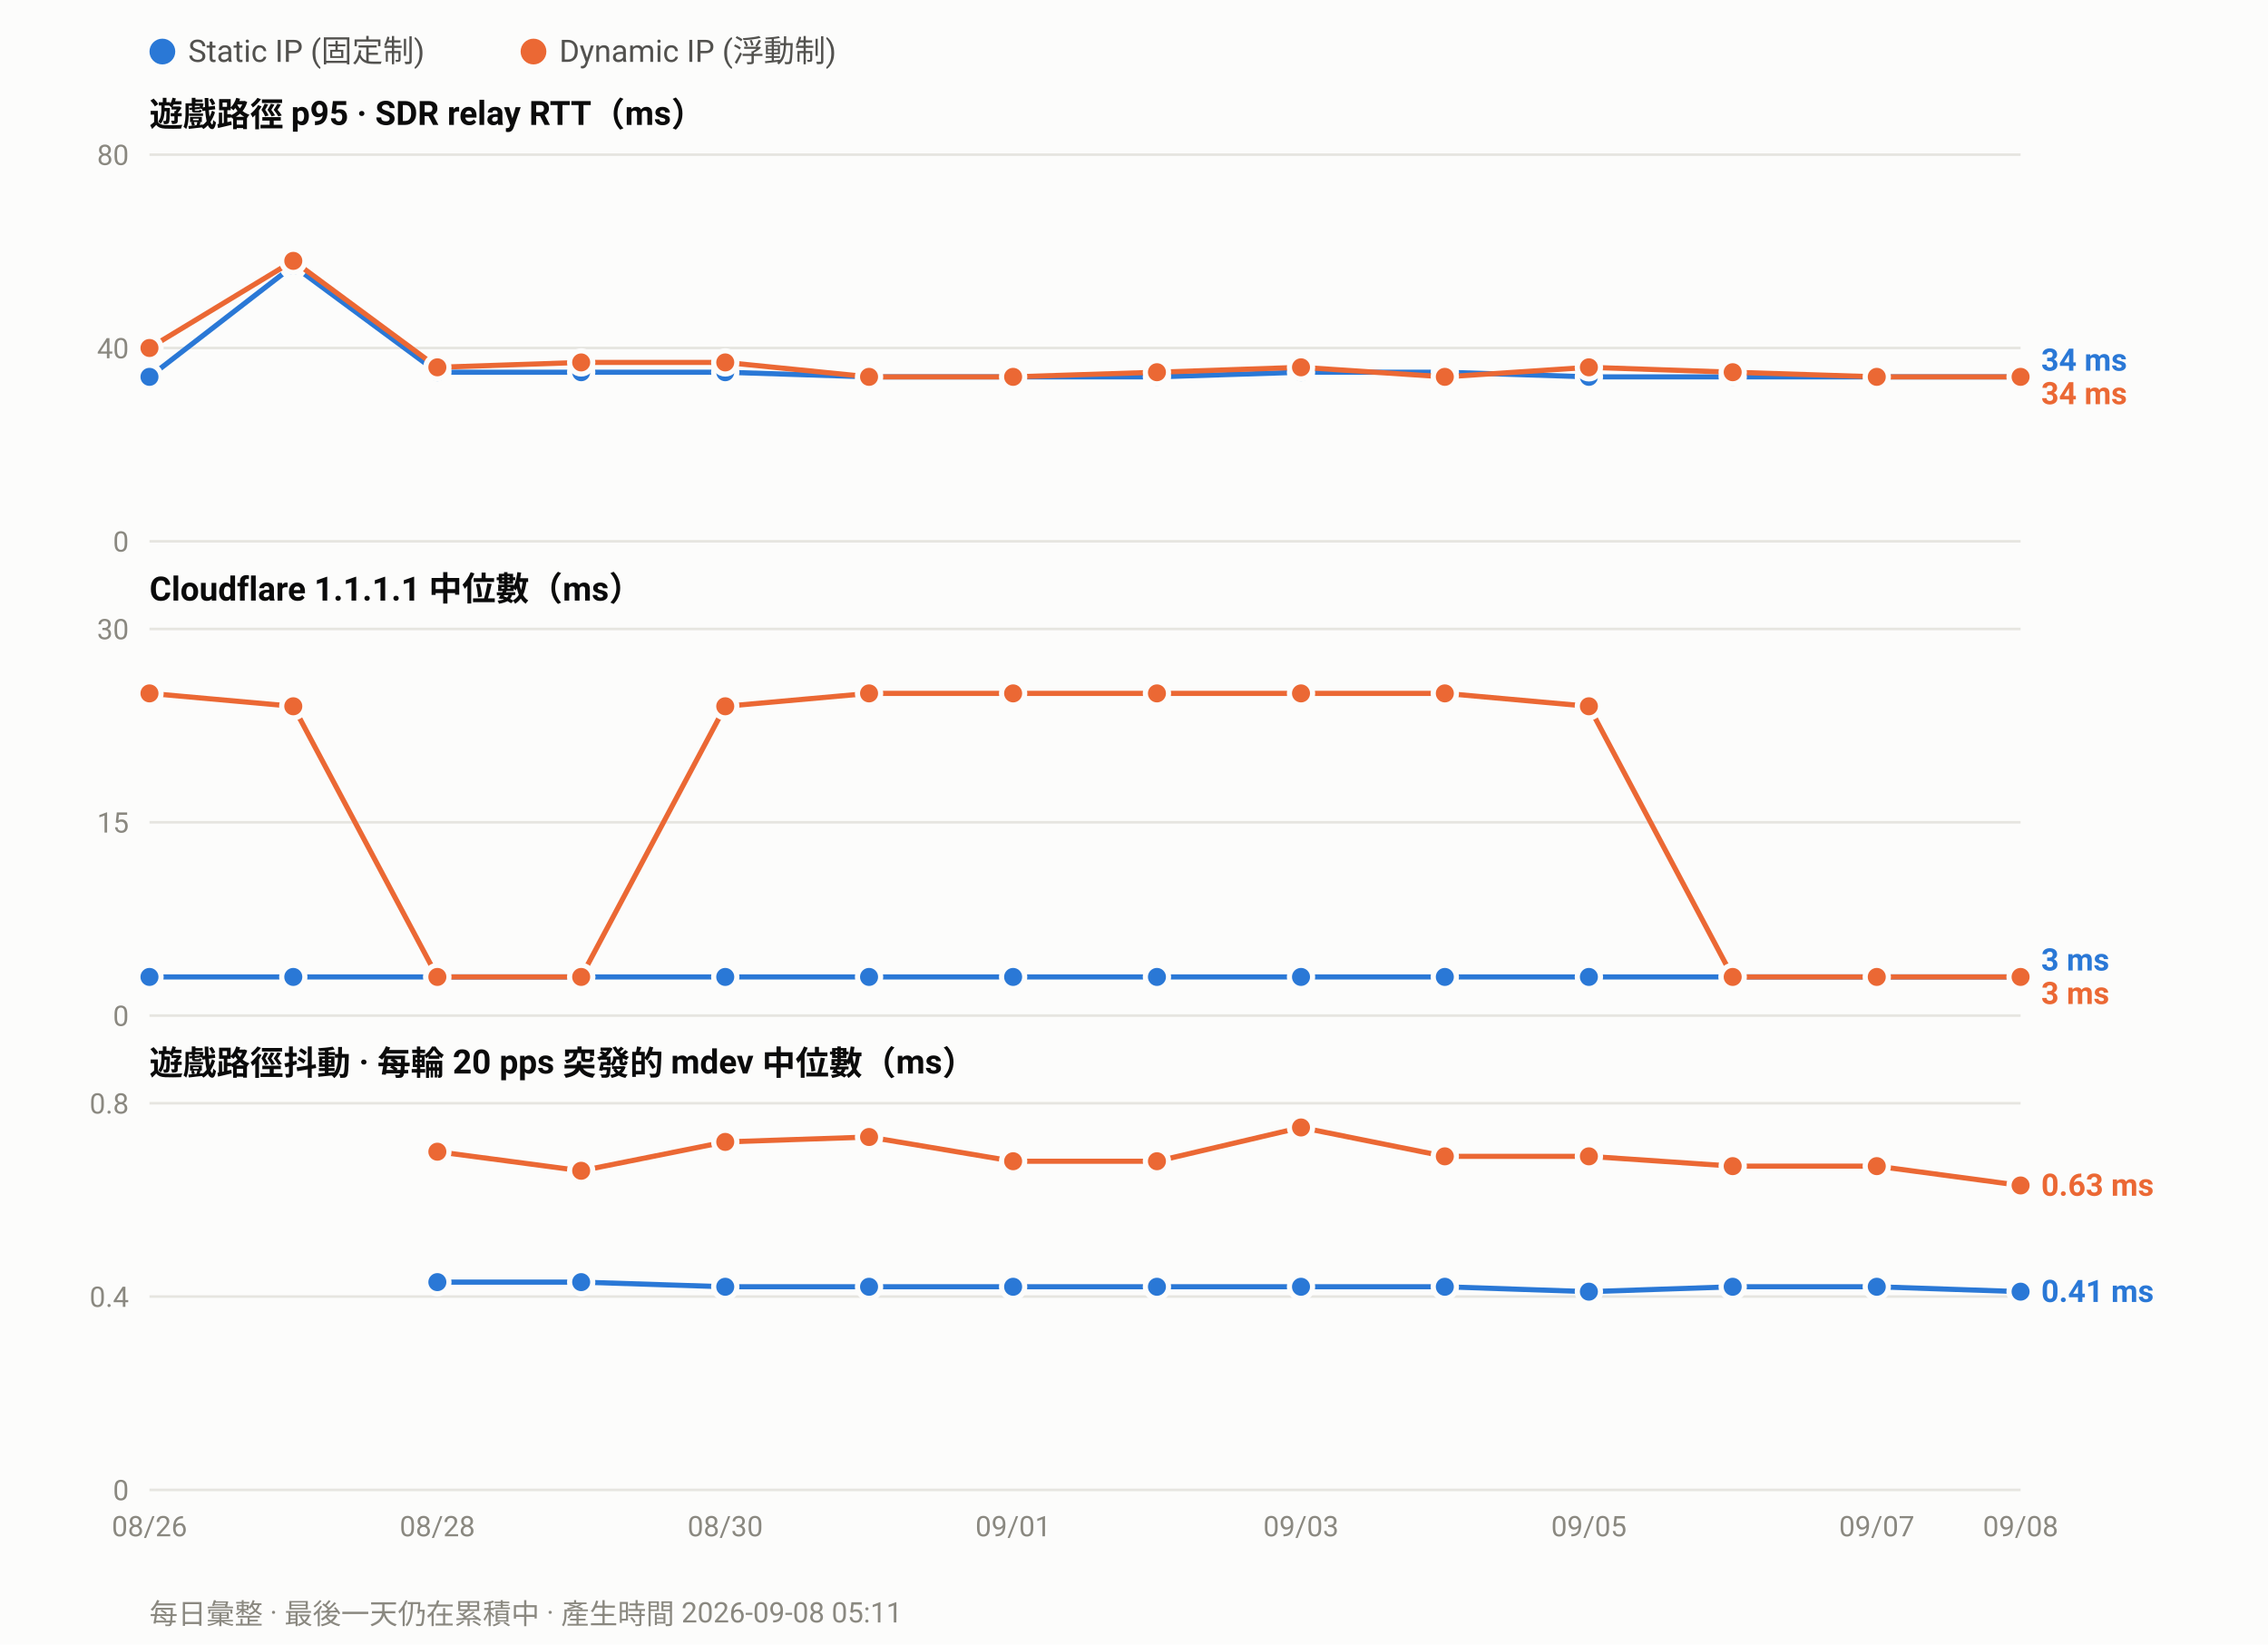
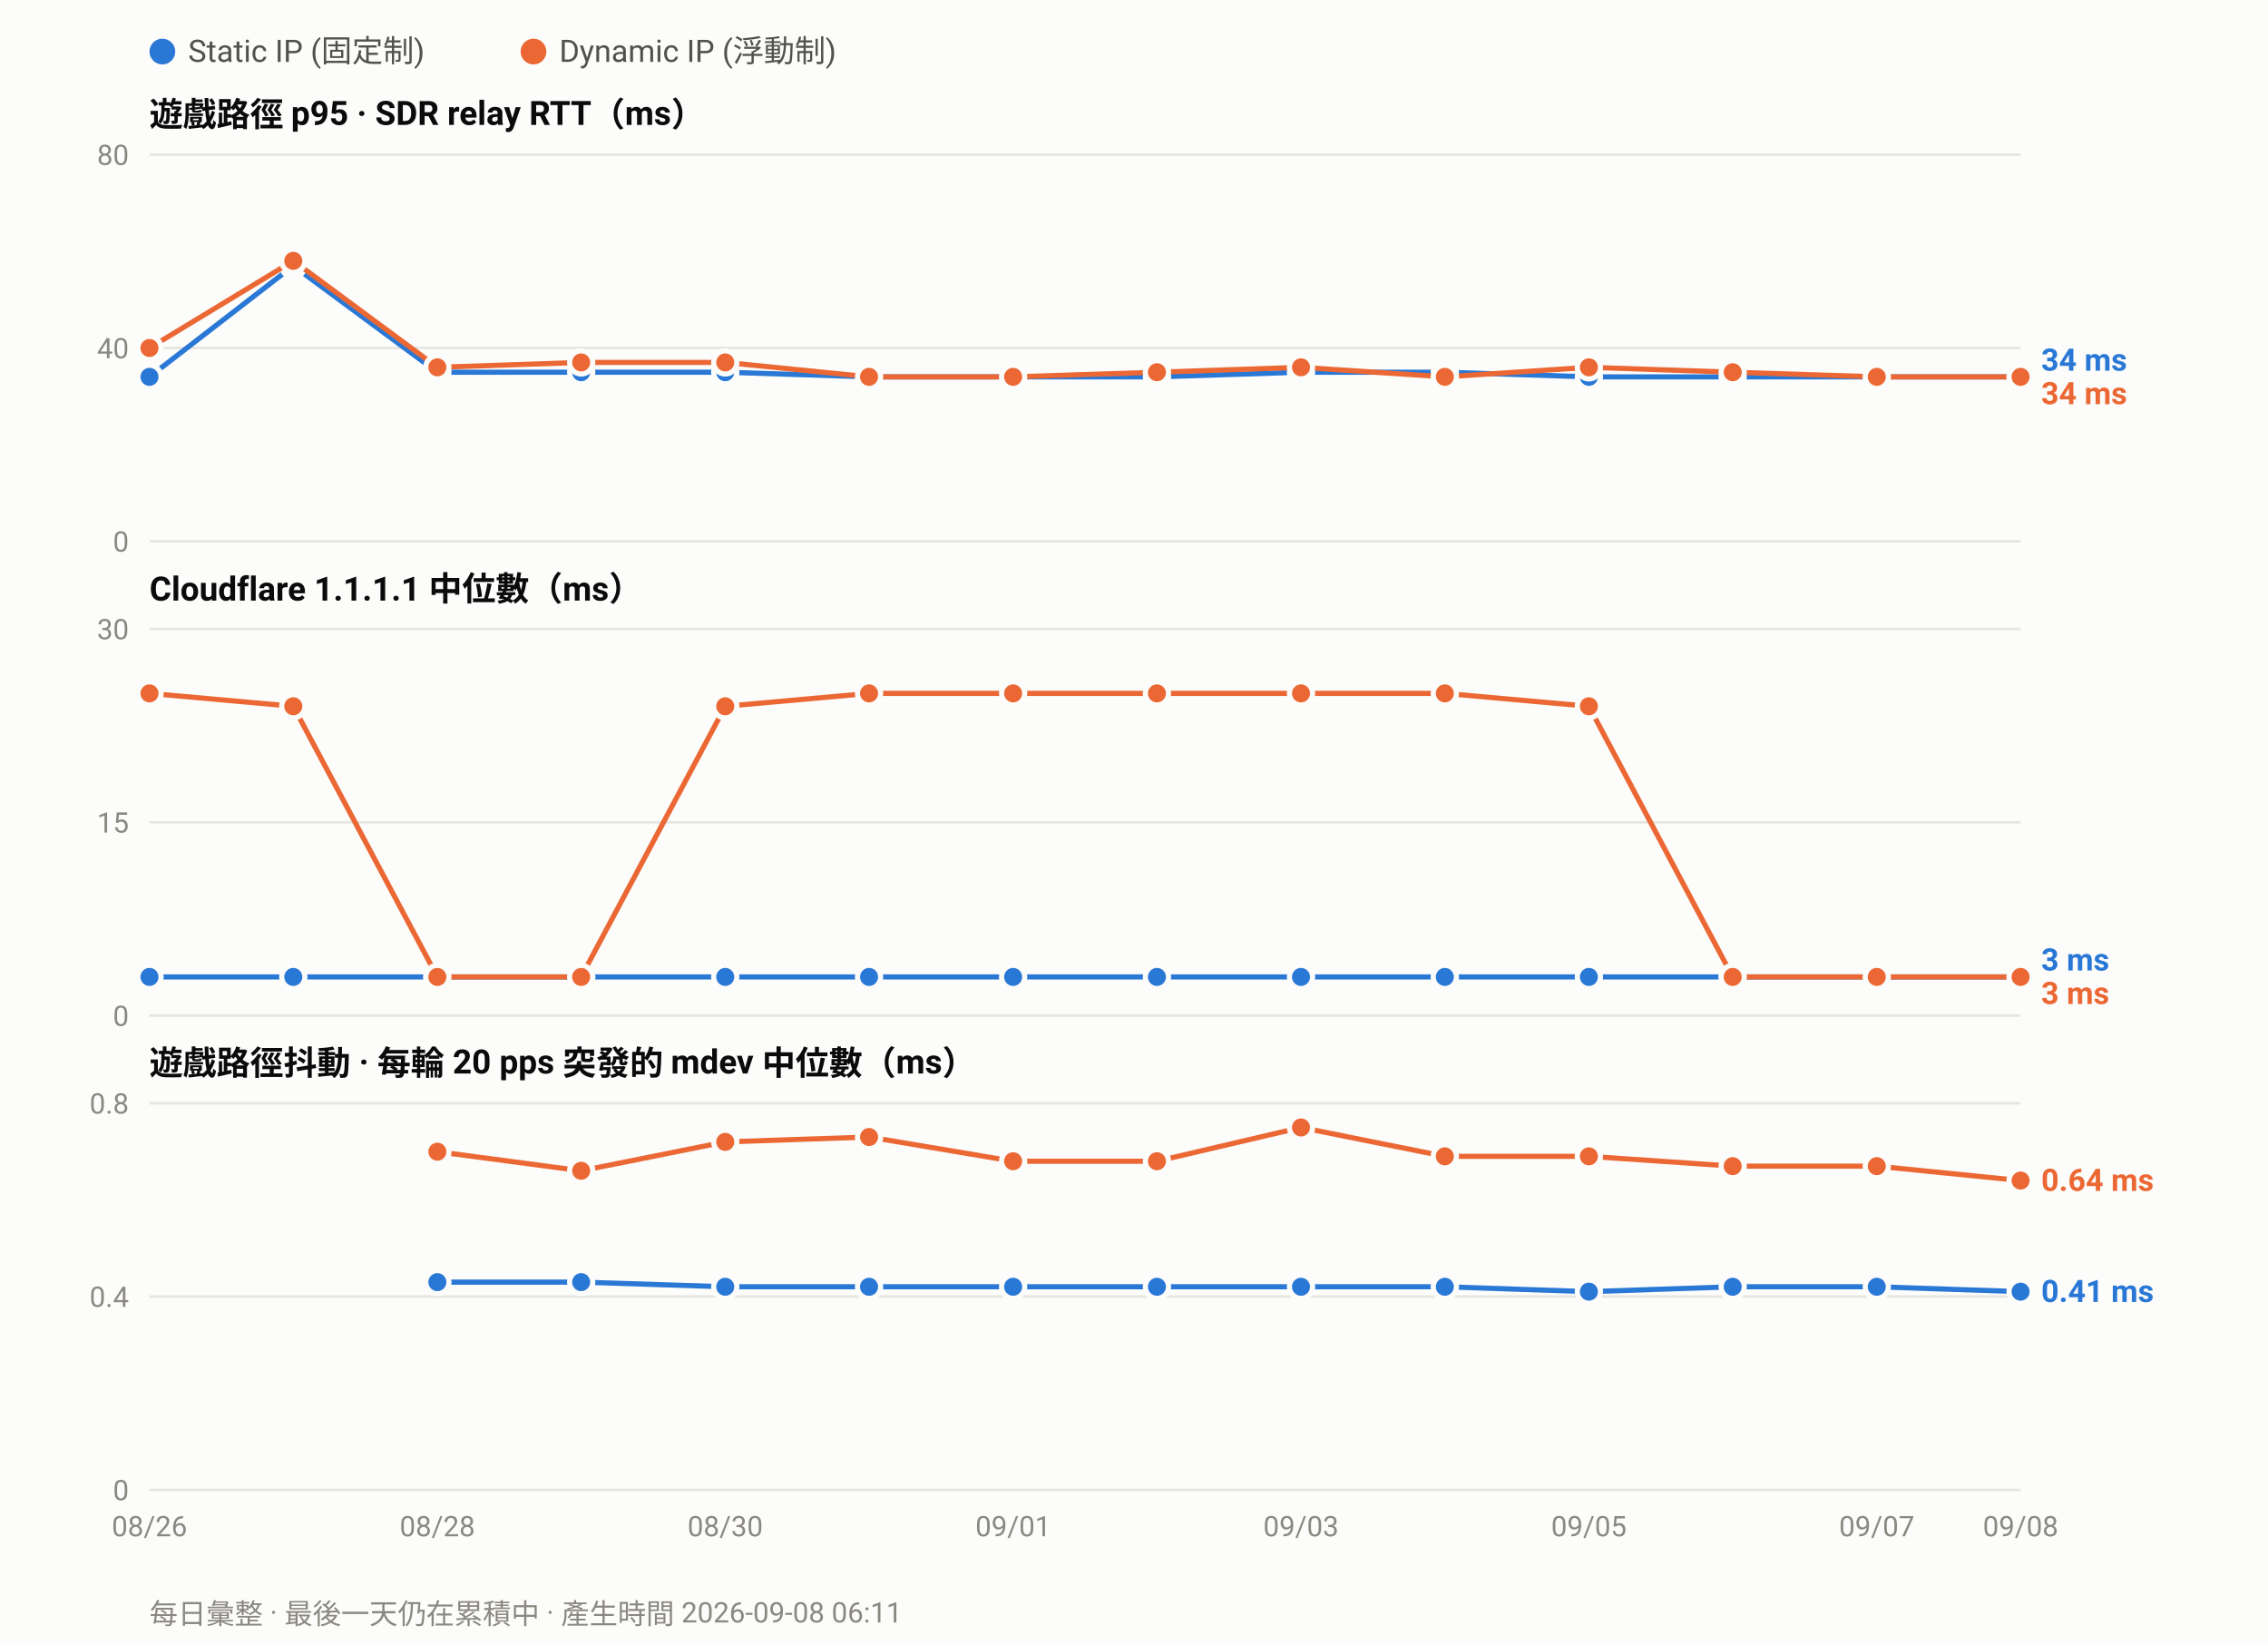
<svg xmlns="http://www.w3.org/2000/svg" width="880" height="638" viewBox="0 0 880 638" font-family="ui-sans-serif,-apple-system,Segoe UI,Roboto,Helvetica,Arial,sans-serif">
  <rect width="880" height="638" fill="#fcfcfb" />
  <circle cx="63.0" cy="20" r="5" fill="#2a78d6" />
  <text x="73.0" y="24" font-size="12" fill="#52514e">Static IP (固定制)</text>
  <circle cx="207.0" cy="20" r="5" fill="#eb6834" />
  <text x="217.0" y="24" font-size="12" fill="#52514e">Dynamic IP (浮動制)</text>
  <text x="58" y="49.0" font-size="13" font-weight="600" fill="#0b0b0b">遊戲路徑 p95 · SDR relay RTT（ms）</text>
  <line x1="58" y1="210.0" x2="784.0" y2="210.0" stroke="#e6e5e0" stroke-width="1" />
  <text x="50" y="214.0" font-size="11" text-anchor="end" fill="#8a8880">0</text>
  <line x1="58" y1="135.0" x2="784.0" y2="135.0" stroke="#e6e5e0" stroke-width="1" />
  <text x="50" y="139.0" font-size="11" text-anchor="end" fill="#8a8880">40</text>
  <line x1="58" y1="60.0" x2="784.0" y2="60.0" stroke="#e6e5e0" stroke-width="1" />
  <text x="50" y="64.0" font-size="11" text-anchor="end" fill="#8a8880">80</text>
  <polyline fill="none" stroke="#2a78d6" stroke-width="2" stroke-linejoin="round" points="58.0,146.2 113.8,103.1 169.7,144.4 225.5,144.4 281.4,144.4 337.2,146.2 393.1,146.2 448.9,146.2 504.8,144.4 560.6,144.4 616.5,146.2 672.3,146.2 728.2,146.2 784.0,146.2" />
  <circle cx="58.0" cy="146.2" r="4.5" fill="#2a78d6" stroke="#fcfcfb" stroke-width="2" />
  <circle cx="113.8" cy="103.1" r="4.5" fill="#2a78d6" stroke="#fcfcfb" stroke-width="2" />
  <circle cx="169.7" cy="144.4" r="4.5" fill="#2a78d6" stroke="#fcfcfb" stroke-width="2" />
  <circle cx="225.5" cy="144.4" r="4.5" fill="#2a78d6" stroke="#fcfcfb" stroke-width="2" />
  <circle cx="281.4" cy="144.4" r="4.5" fill="#2a78d6" stroke="#fcfcfb" stroke-width="2" />
  <circle cx="337.2" cy="146.2" r="4.5" fill="#2a78d6" stroke="#fcfcfb" stroke-width="2" />
  <circle cx="393.1" cy="146.2" r="4.5" fill="#2a78d6" stroke="#fcfcfb" stroke-width="2" />
  <circle cx="448.9" cy="146.2" r="4.5" fill="#2a78d6" stroke="#fcfcfb" stroke-width="2" />
  <circle cx="504.8" cy="144.4" r="4.5" fill="#2a78d6" stroke="#fcfcfb" stroke-width="2" />
  <circle cx="560.6" cy="144.4" r="4.5" fill="#2a78d6" stroke="#fcfcfb" stroke-width="2" />
  <circle cx="616.5" cy="146.2" r="4.5" fill="#2a78d6" stroke="#fcfcfb" stroke-width="2" />
  <circle cx="672.3" cy="146.2" r="4.5" fill="#2a78d6" stroke="#fcfcfb" stroke-width="2" />
  <circle cx="728.2" cy="146.2" r="4.5" fill="#2a78d6" stroke="#fcfcfb" stroke-width="2" />
  <circle cx="784.0" cy="146.2" r="4.5" fill="#2a78d6" stroke="#fcfcfb" stroke-width="2" />
  <polyline fill="none" stroke="#eb6834" stroke-width="2" stroke-linejoin="round" points="58.0,135.0 113.8,101.2 169.7,142.5 225.5,140.6 281.4,140.6 337.2,146.2 393.1,146.2 448.9,144.4 504.8,142.5 560.6,146.2 616.5,142.5 672.3,144.4 728.2,146.2 784.0,146.2" />
  <circle cx="58.0" cy="135.0" r="4.5" fill="#eb6834" stroke="#fcfcfb" stroke-width="2" />
  <circle cx="113.8" cy="101.2" r="4.5" fill="#eb6834" stroke="#fcfcfb" stroke-width="2" />
  <circle cx="169.7" cy="142.5" r="4.5" fill="#eb6834" stroke="#fcfcfb" stroke-width="2" />
  <circle cx="225.5" cy="140.6" r="4.5" fill="#eb6834" stroke="#fcfcfb" stroke-width="2" />
  <circle cx="281.4" cy="140.6" r="4.5" fill="#eb6834" stroke="#fcfcfb" stroke-width="2" />
  <circle cx="337.2" cy="146.2" r="4.5" fill="#eb6834" stroke="#fcfcfb" stroke-width="2" />
  <circle cx="393.1" cy="146.2" r="4.5" fill="#eb6834" stroke="#fcfcfb" stroke-width="2" />
  <circle cx="448.9" cy="144.4" r="4.5" fill="#eb6834" stroke="#fcfcfb" stroke-width="2" />
  <circle cx="504.8" cy="142.5" r="4.5" fill="#eb6834" stroke="#fcfcfb" stroke-width="2" />
  <circle cx="560.6" cy="146.2" r="4.5" fill="#eb6834" stroke="#fcfcfb" stroke-width="2" />
  <circle cx="616.5" cy="142.5" r="4.5" fill="#eb6834" stroke="#fcfcfb" stroke-width="2" />
  <circle cx="672.3" cy="144.4" r="4.5" fill="#eb6834" stroke="#fcfcfb" stroke-width="2" />
  <circle cx="728.2" cy="146.2" r="4.5" fill="#eb6834" stroke="#fcfcfb" stroke-width="2" />
  <circle cx="784.0" cy="146.2" r="4.5" fill="#eb6834" stroke="#fcfcfb" stroke-width="2" />
  <text x="792.0" y="143.8" font-size="12" font-weight="600" fill="#2a78d6">34 ms</text>
  <text x="792.0" y="156.8" font-size="12" font-weight="600" fill="#eb6834">34 ms</text>
  <text x="58" y="233.0" font-size="13" font-weight="600" fill="#0b0b0b">Cloudflare 1.1.1.1 中位數（ms）</text>
  <line x1="58" y1="394.0" x2="784.0" y2="394.0" stroke="#e6e5e0" stroke-width="1" />
  <text x="50" y="398.0" font-size="11" text-anchor="end" fill="#8a8880">0</text>
  <line x1="58" y1="319.0" x2="784.0" y2="319.0" stroke="#e6e5e0" stroke-width="1" />
  <text x="50" y="323.0" font-size="11" text-anchor="end" fill="#8a8880">15</text>
  <line x1="58" y1="244.0" x2="784.0" y2="244.0" stroke="#e6e5e0" stroke-width="1" />
  <text x="50" y="248.0" font-size="11" text-anchor="end" fill="#8a8880">30</text>
  <polyline fill="none" stroke="#2a78d6" stroke-width="2" stroke-linejoin="round" points="58.0,379.0 113.8,379.0 169.7,379.0 225.5,379.0 281.4,379.0 337.2,379.0 393.1,379.0 448.9,379.0 504.8,379.0 560.6,379.0 616.5,379.0 672.3,379.0 728.2,379.0 784.0,379.0" />
  <circle cx="58.0" cy="379.0" r="4.5" fill="#2a78d6" stroke="#fcfcfb" stroke-width="2" />
  <circle cx="113.8" cy="379.0" r="4.5" fill="#2a78d6" stroke="#fcfcfb" stroke-width="2" />
  <circle cx="169.7" cy="379.0" r="4.5" fill="#2a78d6" stroke="#fcfcfb" stroke-width="2" />
  <circle cx="225.5" cy="379.0" r="4.5" fill="#2a78d6" stroke="#fcfcfb" stroke-width="2" />
  <circle cx="281.4" cy="379.0" r="4.5" fill="#2a78d6" stroke="#fcfcfb" stroke-width="2" />
  <circle cx="337.2" cy="379.0" r="4.5" fill="#2a78d6" stroke="#fcfcfb" stroke-width="2" />
  <circle cx="393.1" cy="379.0" r="4.5" fill="#2a78d6" stroke="#fcfcfb" stroke-width="2" />
  <circle cx="448.9" cy="379.0" r="4.5" fill="#2a78d6" stroke="#fcfcfb" stroke-width="2" />
  <circle cx="504.8" cy="379.0" r="4.5" fill="#2a78d6" stroke="#fcfcfb" stroke-width="2" />
  <circle cx="560.6" cy="379.0" r="4.5" fill="#2a78d6" stroke="#fcfcfb" stroke-width="2" />
  <circle cx="616.5" cy="379.0" r="4.5" fill="#2a78d6" stroke="#fcfcfb" stroke-width="2" />
  <circle cx="672.3" cy="379.0" r="4.5" fill="#2a78d6" stroke="#fcfcfb" stroke-width="2" />
  <circle cx="728.2" cy="379.0" r="4.5" fill="#2a78d6" stroke="#fcfcfb" stroke-width="2" />
  <circle cx="784.0" cy="379.0" r="4.5" fill="#2a78d6" stroke="#fcfcfb" stroke-width="2" />
  <polyline fill="none" stroke="#eb6834" stroke-width="2" stroke-linejoin="round" points="58.0,269.0 113.8,274.0 169.7,379.0 225.5,379.0 281.4,274.0 337.2,269.0 393.1,269.0 448.9,269.0 504.8,269.0 560.6,269.0 616.5,274.0 672.3,379.0 728.2,379.0 784.0,379.0" />
  <circle cx="58.0" cy="269.0" r="4.5" fill="#eb6834" stroke="#fcfcfb" stroke-width="2" />
  <circle cx="113.8" cy="274.0" r="4.5" fill="#eb6834" stroke="#fcfcfb" stroke-width="2" />
  <circle cx="169.7" cy="379.0" r="4.5" fill="#eb6834" stroke="#fcfcfb" stroke-width="2" />
  <circle cx="225.5" cy="379.0" r="4.5" fill="#eb6834" stroke="#fcfcfb" stroke-width="2" />
  <circle cx="281.4" cy="274.0" r="4.5" fill="#eb6834" stroke="#fcfcfb" stroke-width="2" />
  <circle cx="337.2" cy="269.0" r="4.5" fill="#eb6834" stroke="#fcfcfb" stroke-width="2" />
  <circle cx="393.1" cy="269.0" r="4.5" fill="#eb6834" stroke="#fcfcfb" stroke-width="2" />
  <circle cx="448.9" cy="269.0" r="4.5" fill="#eb6834" stroke="#fcfcfb" stroke-width="2" />
  <circle cx="504.8" cy="269.0" r="4.5" fill="#eb6834" stroke="#fcfcfb" stroke-width="2" />
  <circle cx="560.6" cy="269.0" r="4.5" fill="#eb6834" stroke="#fcfcfb" stroke-width="2" />
  <circle cx="616.5" cy="274.0" r="4.5" fill="#eb6834" stroke="#fcfcfb" stroke-width="2" />
  <circle cx="672.3" cy="379.0" r="4.5" fill="#eb6834" stroke="#fcfcfb" stroke-width="2" />
  <circle cx="728.2" cy="379.0" r="4.5" fill="#eb6834" stroke="#fcfcfb" stroke-width="2" />
  <circle cx="784.0" cy="379.0" r="4.5" fill="#eb6834" stroke="#fcfcfb" stroke-width="2" />
  <text x="792.0" y="376.5" font-size="12" font-weight="600" fill="#2a78d6">3 ms</text>
  <text x="792.0" y="389.5" font-size="12" font-weight="600" fill="#eb6834">3 ms</text>
  <text x="58" y="417.0" font-size="13" font-weight="600" fill="#0b0b0b">遊戲路徑抖動 · 每輪 20 pps 突發的 mdev 中位數（ms）</text>
  <line x1="58" y1="578.0" x2="784.0" y2="578.0" stroke="#e6e5e0" stroke-width="1" />
  <text x="50" y="582.0" font-size="11" text-anchor="end" fill="#8a8880">0</text>
  <line x1="58" y1="503.0" x2="784.0" y2="503.0" stroke="#e6e5e0" stroke-width="1" />
  <text x="50" y="507.0" font-size="11" text-anchor="end" fill="#8a8880">0.4</text>
  <line x1="58" y1="428.0" x2="784.0" y2="428.0" stroke="#e6e5e0" stroke-width="1" />
  <text x="50" y="432.0" font-size="11" text-anchor="end" fill="#8a8880">0.8</text>
  <polyline fill="none" stroke="#2a78d6" stroke-width="2" stroke-linejoin="round" points="169.7,497.4 225.5,497.4 281.4,499.2 337.2,499.2 393.1,499.2 448.9,499.2 504.8,499.2 560.6,499.2 616.5,501.1 672.3,499.2 728.2,499.2 784.0,501.1" />
  <circle cx="169.7" cy="497.4" r="4.5" fill="#2a78d6" stroke="#fcfcfb" stroke-width="2" />
  <circle cx="225.5" cy="497.4" r="4.5" fill="#2a78d6" stroke="#fcfcfb" stroke-width="2" />
  <circle cx="281.4" cy="499.2" r="4.5" fill="#2a78d6" stroke="#fcfcfb" stroke-width="2" />
  <circle cx="337.2" cy="499.2" r="4.5" fill="#2a78d6" stroke="#fcfcfb" stroke-width="2" />
  <circle cx="393.1" cy="499.2" r="4.5" fill="#2a78d6" stroke="#fcfcfb" stroke-width="2" />
  <circle cx="448.9" cy="499.2" r="4.5" fill="#2a78d6" stroke="#fcfcfb" stroke-width="2" />
  <circle cx="504.8" cy="499.2" r="4.5" fill="#2a78d6" stroke="#fcfcfb" stroke-width="2" />
  <circle cx="560.6" cy="499.2" r="4.5" fill="#2a78d6" stroke="#fcfcfb" stroke-width="2" />
  <circle cx="616.5" cy="501.1" r="4.5" fill="#2a78d6" stroke="#fcfcfb" stroke-width="2" />
  <circle cx="672.3" cy="499.2" r="4.5" fill="#2a78d6" stroke="#fcfcfb" stroke-width="2" />
  <circle cx="728.2" cy="499.2" r="4.5" fill="#2a78d6" stroke="#fcfcfb" stroke-width="2" />
  <circle cx="784.0" cy="501.1" r="4.5" fill="#2a78d6" stroke="#fcfcfb" stroke-width="2" />
-   <polyline fill="none" stroke="#eb6834" stroke-width="2" stroke-linejoin="round" points="169.7,446.8 225.5,454.2 281.4,443.0 337.2,441.1 393.1,450.5 448.9,450.5 504.8,437.4 560.6,448.6 616.5,448.6 672.3,452.4 728.2,452.4 784.0,459.9" />
+   <polyline fill="none" stroke="#eb6834" stroke-width="2" stroke-linejoin="round" points="169.7,446.8 225.5,454.2 281.4,443.0 337.2,441.1 393.1,450.5 448.9,450.5 504.8,437.4 560.6,448.6 616.5,448.6 672.3,452.4 728.2,452.4 784.0,458.0" />
  <circle cx="169.7" cy="446.8" r="4.5" fill="#eb6834" stroke="#fcfcfb" stroke-width="2" />
  <circle cx="225.5" cy="454.2" r="4.5" fill="#eb6834" stroke="#fcfcfb" stroke-width="2" />
  <circle cx="281.4" cy="443.0" r="4.5" fill="#eb6834" stroke="#fcfcfb" stroke-width="2" />
  <circle cx="337.2" cy="441.1" r="4.5" fill="#eb6834" stroke="#fcfcfb" stroke-width="2" />
  <circle cx="393.1" cy="450.5" r="4.5" fill="#eb6834" stroke="#fcfcfb" stroke-width="2" />
  <circle cx="448.9" cy="450.5" r="4.5" fill="#eb6834" stroke="#fcfcfb" stroke-width="2" />
  <circle cx="504.8" cy="437.4" r="4.5" fill="#eb6834" stroke="#fcfcfb" stroke-width="2" />
  <circle cx="560.6" cy="448.6" r="4.5" fill="#eb6834" stroke="#fcfcfb" stroke-width="2" />
  <circle cx="616.5" cy="448.6" r="4.5" fill="#eb6834" stroke="#fcfcfb" stroke-width="2" />
  <circle cx="672.3" cy="452.4" r="4.5" fill="#eb6834" stroke="#fcfcfb" stroke-width="2" />
  <circle cx="728.2" cy="452.4" r="4.5" fill="#eb6834" stroke="#fcfcfb" stroke-width="2" />
-   <circle cx="784.0" cy="459.9" r="4.5" fill="#eb6834" stroke="#fcfcfb" stroke-width="2" />
-   <text x="792.0" y="463.9" font-size="12" font-weight="600" fill="#eb6834">0.63 ms</text>
+   <circle cx="784.0" cy="458.0" r="4.5" fill="#eb6834" stroke="#fcfcfb" stroke-width="2" />
+   <text x="792.0" y="462.0" font-size="12" font-weight="600" fill="#eb6834">0.64 ms</text>
  <text x="792.0" y="505.1" font-size="12" font-weight="600" fill="#2a78d6">0.41 ms</text>
  <text x="58.0" y="596.0" font-size="11" text-anchor="middle" fill="#8a8880">08/26</text>
  <text x="169.7" y="596.0" font-size="11" text-anchor="middle" fill="#8a8880">08/28</text>
  <text x="281.4" y="596.0" font-size="11" text-anchor="middle" fill="#8a8880">08/30</text>
  <text x="393.1" y="596.0" font-size="11" text-anchor="middle" fill="#8a8880">09/01</text>
  <text x="504.8" y="596.0" font-size="11" text-anchor="middle" fill="#8a8880">09/03</text>
  <text x="616.5" y="596.0" font-size="11" text-anchor="middle" fill="#8a8880">09/05</text>
  <text x="728.2" y="596.0" font-size="11" text-anchor="middle" fill="#8a8880">09/07</text>
  <text x="784.0" y="596.0" font-size="11" text-anchor="middle" fill="#8a8880">09/08</text>
-   <text x="58" y="630" font-size="11" fill="#8a8880">每日彙整 · 最後一天仍在累積中 · 產生時間 2026-09-08 05:11</text>
+   <text x="58" y="630" font-size="11" fill="#8a8880">每日彙整 · 最後一天仍在累積中 · 產生時間 2026-09-08 06:11</text>
</svg>
